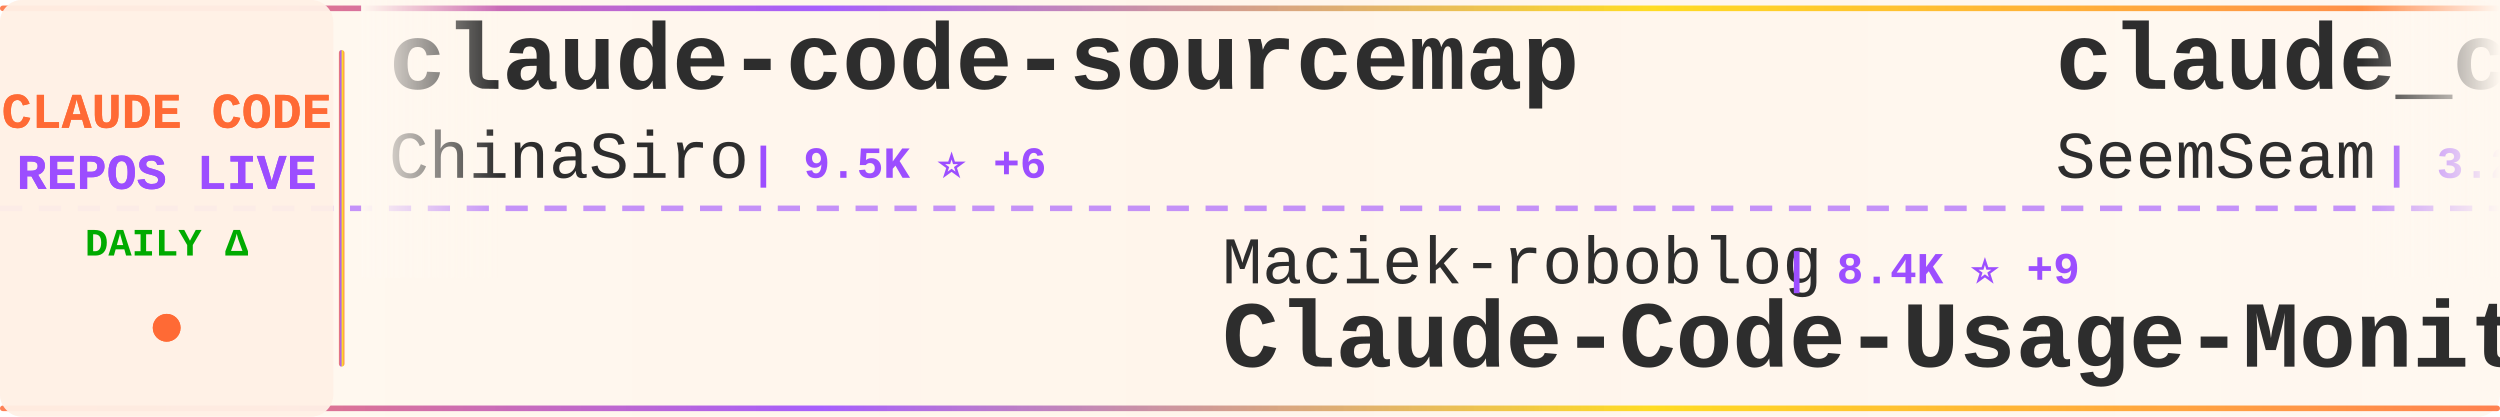
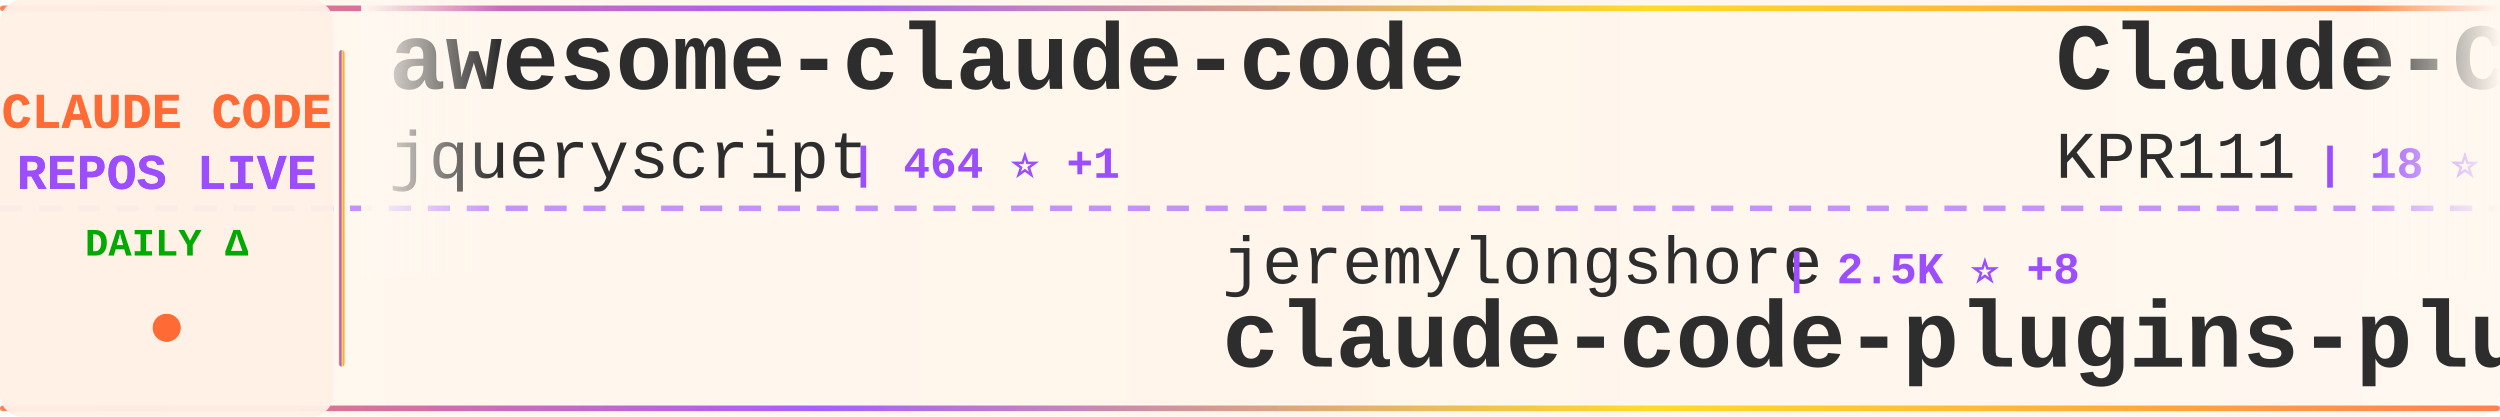
<svg xmlns="http://www.w3.org/2000/svg" width="900" height="150">
  <defs>
    <linearGradient id="tickerBg" x1="0%" y1="0%" x2="100%" y2="0%">
      <stop offset="0%" style="stop-color:#fff8f0;stop-opacity:0.98" />
      <stop offset="50%" style="stop-color:#fff5eb;stop-opacity:1" />
      <stop offset="100%" style="stop-color:#fff8f0;stop-opacity:0.98" />
    </linearGradient>
    <linearGradient id="borderGrad" x1="0%" y1="0%" x2="100%" y2="0%">
      <stop offset="0%" style="stop-color:#FF6B35;stop-opacity:0.85">
        <animate attributeName="stop-opacity" values="0.85;1;0.85" dur="2s" repeatCount="indefinite" />
      </stop>
      <stop offset="33%" style="stop-color:#9C4EFF;stop-opacity:0.9">
        <animate attributeName="stop-opacity" values="0.9;1;0.9" dur="2.2s" repeatCount="indefinite" />
      </stop>
      <stop offset="66%" style="stop-color:#FFD700;stop-opacity:0.85">
        <animate attributeName="stop-opacity" values="0.85;1;0.85" dur="1.8s" repeatCount="indefinite" />
      </stop>
      <stop offset="100%" style="stop-color:#FF6B35;stop-opacity:0.85">
        <animate attributeName="stop-opacity" values="0.85;1;0.85" dur="2s" repeatCount="indefinite" />
      </stop>
    </linearGradient>
    <filter id="textGlow">
      <feGaussianBlur stdDeviation="0.15" result="coloredBlur" />
      <feMerge>
        <feMergeNode in="coloredBlur" />
        <feMergeNode in="SourceGraphic" />
      </feMerge>
    </filter>
    <filter id="metricGlow">
      <feGaussianBlur stdDeviation="0.2" result="coloredBlur" />
      <feMerge>
        <feMergeNode in="coloredBlur" />
        <feMergeNode in="SourceGraphic" />
      </feMerge>
    </filter>
    <linearGradient id="leftFade" x1="0%" y1="0%" x2="100%" y2="0%">
      <stop offset="0%" style="stop-color:#fff8f0;stop-opacity:1" />
      <stop offset="100%" style="stop-color:#fff8f0;stop-opacity:0" />
    </linearGradient>
    <linearGradient id="rightFade" x1="0%" y1="0%" x2="100%" y2="0%">
      <stop offset="0%" style="stop-color:#fff8f0;stop-opacity:0" />
      <stop offset="100%" style="stop-color:#fff8f0;stop-opacity:1" />
    </linearGradient>
  </defs>
  <rect width="900" height="150" fill="url(#tickerBg)" rx="8" />
  <rect x="0" y="2" width="900" height="2" fill="url(#borderGrad)" rx="1" />
  <rect x="0" y="146" width="900" height="2" fill="url(#borderGrad)" rx="1" />
  <line x1="0" y1="75" x2="900" y2="75" stroke="#9C4EFF" stroke-width="2" stroke-dasharray="8 6" opacity="0.6" />
  <rect x="0" y="0" width="120" height="150" fill="#fff0e6" opacity="0.95" rx="8" />
  <text x="60" y="46" font-family="'Courier New', monospace" font-size="18" font-weight="bold" fill="#FF6B35" text-anchor="middle" filter="url(#textGlow)">
    CLAUDE CODE
  </text>
  <text x="60" y="68" font-family="'Courier New', monospace" font-size="18" font-weight="bold" fill="#9C4EFF" text-anchor="middle" filter="url(#textGlow)">
    REPOS LIVE
  </text>
  <text x="60" y="92" font-family="'Courier New', monospace" font-size="14" font-weight="bold" fill="#00aa00" text-anchor="middle">
    DAILY Δ
  </text>
  <circle cx="60" cy="118" r="5" fill="#FF6B35" filter="url(#metricGlow)">
    <animate attributeName="r" values="4;6;4" dur="1.5s" repeatCount="indefinite" />
    <animate attributeName="opacity" values="0.6;1;0.6" dur="1.5s" repeatCount="indefinite" />
  </circle>
  <rect x="122" y="18" width="2" height="114" fill="url(#borderGrad)" rx="1" />
  <clipPath id="tickerClip">
    <rect x="130" y="0" width="770" height="150" />
  </clipPath>
  <g clip-path="url(#tickerClip)">
    <g id="tickerItems">
      <animateTransform attributeName="transform" attributeType="XML" type="translate" from="0 0" to="-3000 0" dur="54s" repeatCount="indefinite" />
      <g transform="translate(0, 0)">
-         <text x="140" y="32" font-family="'Courier New', monospace" font-size="34" font-weight="bold" fill="#2d2d2d">claude-code-sourcemap</text>
-         <text x="140" y="64" font-family="'Courier New', monospace" font-size="24" font-weight="normal" fill="#2d2d2d" opacity="1.0">ChinaSiro</text>
-         <text x="270" y="64" font-family="'Courier New', monospace" font-size="16" font-weight="bold" fill="#9C4EFF"> | 9.5K ⭐ +6</text>
+         <text x="140" y="32" font-family="'Courier New', monospace" font-size="34" font-weight="bold" fill="#2d2d2d">awesome-claude-code</text>
+         <text x="140" y="64" font-family="'Courier New', monospace" font-size="24" font-weight="normal" fill="#2d2d2d" opacity="1.0">jqueryscript</text>
+         <text x="306" y="64" font-family="'Courier New', monospace" font-size="16" font-weight="bold" fill="#9C4EFF"> | 464 ⭐ +1</text>
      </g>
      <g transform="translate(300, 0)">
-         <text x="140" y="102" font-family="'Courier New', monospace" font-size="24" font-weight="normal" fill="#2d2d2d" opacity="1.0">Maciek-roboblog</text>
-         <text x="342" y="102" font-family="'Courier New', monospace" font-size="16" font-weight="bold" fill="#9C4EFF"> | 8.4K ⭐ +9</text>
-         <text x="140" y="132" font-family="'Courier New', monospace" font-size="34" font-weight="bold" fill="#2d2d2d">Claude-Code-Usage-Monito...</text>
+         <text x="140" y="102" font-family="'Courier New', monospace" font-size="24" font-weight="normal" fill="#2d2d2d" opacity="1.0">jeremylongshore</text>
+         <text x="342" y="102" font-family="'Courier New', monospace" font-size="16" font-weight="bold" fill="#9C4EFF"> | 2.5K ⭐ +8</text>
+         <text x="140" y="132" font-family="'Courier New', monospace" font-size="34" font-weight="bold" fill="#2d2d2d">claude-code-plugins-plus...</text>
      </g>
      <g transform="translate(600, 0)">
-         <text x="140" y="32" font-family="'Courier New', monospace" font-size="34" font-weight="bold" fill="#2d2d2d">claude_codex_bridge</text>
-         <text x="140" y="64" font-family="'Courier New', monospace" font-size="24" font-weight="normal" fill="#2d2d2d" opacity="1.0">SeemSeam</text>
-         <text x="258" y="64" font-family="'Courier New', monospace" font-size="16" font-weight="bold" fill="#9C4EFF"> | 3.2K ⭐ +8</text>
+         <text x="140" y="32" font-family="'Courier New', monospace" font-size="34" font-weight="bold" fill="#2d2d2d">Claude-Code</text>
+         <text x="140" y="64" font-family="'Courier New', monospace" font-size="24" font-weight="normal" fill="#2d2d2d" opacity="1.0">KPR111</text>
+         <text x="234" y="64" font-family="'Courier New', monospace" font-size="16" font-weight="bold" fill="#9C4EFF"> | 18 ⭐</text>
      </g>
      <g transform="translate(900, 0)">
+         <text x="140" y="102" font-family="'Courier New', monospace" font-size="24" font-weight="normal" fill="#2d2d2d" opacity="1.0">JrCx7scC</text>
+         <text x="258" y="102" font-family="'Courier New', monospace" font-size="16" font-weight="bold" fill="#9C4EFF"> | 371 ⭐</text>
+         <text x="140" y="132" font-family="'Courier New', monospace" font-size="34" font-weight="bold" fill="#2d2d2d">claude-code-source</text>
+       </g>
+       <g transform="translate(1200, 0)">
+         <text x="140" y="32" font-family="'Courier New', monospace" font-size="34" font-weight="bold" fill="#2d2d2d">claude-code-engineering</text>
+         <text x="140" y="64" font-family="'Courier New', monospace" font-size="24" font-weight="normal" fill="#2d2d2d" opacity="1.0">huangjia2019</text>
+         <text x="306" y="64" font-family="'Courier New', monospace" font-size="16" font-weight="bold" fill="#9C4EFF"> | 967 ⭐ +1</text>
+       </g>
+       <g transform="translate(1500, 0)">
+         <text x="140" y="102" font-family="'Courier New', monospace" font-size="24" font-weight="normal" fill="#2d2d2d" opacity="1.0">darcyegb</text>
+         <text x="258" y="102" font-family="'Courier New', monospace" font-size="16" font-weight="bold" fill="#9C4EFF"> | 747 ⭐ +2</text>
+         <text x="140" y="132" font-family="'Courier New', monospace" font-size="34" font-weight="bold" fill="#2d2d2d">ClaudeCodeAgents</text>
+       </g>
+       <g transform="translate(1800, 0)">
+         <text x="140" y="32" font-family="'Courier New', monospace" font-size="34" font-weight="bold" fill="#2d2d2d">edmunds-claude-code</text>
+         <text x="140" y="64" font-family="'Courier New', monospace" font-size="24" font-weight="normal" fill="#2d2d2d" opacity="1.0">edmund-io</text>
+         <text x="270" y="64" font-family="'Courier New', monospace" font-size="16" font-weight="bold" fill="#9C4EFF"> | 1.5K ⭐ +1</text>
+       </g>
+       <g transform="translate(2100, 0)">
+         <text x="140" y="102" font-family="'Courier New', monospace" font-size="24" font-weight="normal" fill="#2d2d2d" opacity="1.0">alejandrobalderas</text>
+         <text x="366" y="102" font-family="'Courier New', monospace" font-size="16" font-weight="bold" fill="#9C4EFF"> | 2.7K ⭐ +3</text>
+         <text x="140" y="132" font-family="'Courier New', monospace" font-size="34" font-weight="bold" fill="#2d2d2d">claude-code-from-source</text>
+       </g>
+       <g transform="translate(2400, 0)">
+         <text x="140" y="32" font-family="'Courier New', monospace" font-size="34" font-weight="bold" fill="#2d2d2d">claude-code-book</text>
+         <text x="140" y="64" font-family="'Courier New', monospace" font-size="24" font-weight="normal" fill="#2d2d2d" opacity="1.0">lintsinghua</text>
+         <text x="294" y="64" font-family="'Courier New', monospace" font-size="16" font-weight="bold" fill="#9C4EFF"> | 3.9K ⭐ +4</text>
+       </g>
+       <g transform="translate(2700, 0)">
        <text x="140" y="102" font-family="'Courier New', monospace" font-size="24" font-weight="normal" fill="#2d2d2d" opacity="1.0">fuergaosi233</text>
-         <text x="306" y="102" font-family="'Courier New', monospace" font-size="16" font-weight="bold" fill="#9C4EFF"> | 2.7K ⭐ +2</text>
+         <text x="306" y="102" font-family="'Courier New', monospace" font-size="16" font-weight="bold" fill="#9C4EFF"> | 2.7K ⭐ +3</text>
        <text x="140" y="132" font-family="'Courier New', monospace" font-size="34" font-weight="bold" fill="#2d2d2d">claude-code-proxy</text>
      </g>
-       <g transform="translate(1200, 0)">
-         <text x="140" y="32" font-family="'Courier New', monospace" font-size="34" font-weight="bold" fill="#2d2d2d">claude-code-rust</text>
-         <text x="140" y="64" font-family="'Courier New', monospace" font-size="24" font-weight="normal" fill="#2d2d2d" opacity="1.0">lorryjovens-hub</text>
-         <text x="342" y="64" font-family="'Courier New', monospace" font-size="16" font-weight="bold" fill="#9C4EFF"> | 1.7K ⭐ +7</text>
-       </g>
-       <g transform="translate(1500, 0)">
-         <text x="140" y="102" font-family="'Courier New', monospace" font-size="24" font-weight="normal" fill="#2d2d2d" opacity="1.0">krusemediallc</text>
-         <text x="318" y="102" font-family="'Courier New', monospace" font-size="16" font-weight="bold" fill="#9C4EFF"> | 1.0K ⭐ +4</text>
-         <text x="140" y="132" font-family="'Courier New', monospace" font-size="34" font-weight="bold" fill="#2d2d2d">arcads-claude-code</text>
-       </g>
-       <g transform="translate(1800, 0)">
-         <text x="140" y="32" font-family="'Courier New', monospace" font-size="34" font-weight="bold" fill="#2d2d2d">my-claude-code-setup</text>
-         <text x="140" y="64" font-family="'Courier New', monospace" font-size="24" font-weight="normal" fill="#2d2d2d" opacity="1.0">centminmod</text>
-         <text x="282" y="64" font-family="'Courier New', monospace" font-size="16" font-weight="bold" fill="#9C4EFF"> | 2.5K ⭐ +4</text>
-       </g>
-       <g transform="translate(2100, 0)">
-         <text x="140" y="102" font-family="'Courier New', monospace" font-size="24" font-weight="normal" fill="#2d2d2d" opacity="1.0">frankbria</text>
-         <text x="270" y="102" font-family="'Courier New', monospace" font-size="16" font-weight="bold" fill="#9C4EFF"> | 9.5K ⭐ +5</text>
-         <text x="140" y="132" font-family="'Courier New', monospace" font-size="34" font-weight="bold" fill="#2d2d2d">ralph-claude-code</text>
-       </g>
-       <g transform="translate(2400, 0)">
-         <text x="140" y="32" font-family="'Courier New', monospace" font-size="34" font-weight="bold" fill="#2d2d2d">ClaudeCodeAgents</text>
-         <text x="140" y="64" font-family="'Courier New', monospace" font-size="24" font-weight="normal" fill="#2d2d2d" opacity="1.0">darcyegb</text>
-         <text x="258" y="64" font-family="'Courier New', monospace" font-size="16" font-weight="bold" fill="#9C4EFF"> | 747 ⭐ +2</text>
-       </g>
-       <g transform="translate(2700, 0)">
-         <text x="140" y="102" font-family="'Courier New', monospace" font-size="24" font-weight="normal" fill="#2d2d2d" opacity="1.0">guanshan</text>
-         <text x="258" y="102" font-family="'Courier New', monospace" font-size="16" font-weight="bold" fill="#9C4EFF"> | 61 ⭐</text>
-         <text x="140" y="132" font-family="'Courier New', monospace" font-size="34" font-weight="bold" fill="#2d2d2d">ClaudeCode</text>
-       </g>
      <g transform="translate(3000, 0)">
-         <text x="140" y="32" font-family="'Courier New', monospace" font-size="34" font-weight="bold" fill="#2d2d2d">claude-code-sourcemap</text>
-         <text x="140" y="64" font-family="'Courier New', monospace" font-size="24" font-weight="normal" fill="#2d2d2d" opacity="1.0">ChinaSiro</text>
-         <text x="270" y="64" font-family="'Courier New', monospace" font-size="16" font-weight="bold" fill="#9C4EFF"> | 9.5K ⭐ +6</text>
+         <text x="140" y="32" font-family="'Courier New', monospace" font-size="34" font-weight="bold" fill="#2d2d2d">awesome-claude-code</text>
+         <text x="140" y="64" font-family="'Courier New', monospace" font-size="24" font-weight="normal" fill="#2d2d2d" opacity="1.0">jqueryscript</text>
+         <text x="306" y="64" font-family="'Courier New', monospace" font-size="16" font-weight="bold" fill="#9C4EFF"> | 464 ⭐ +1</text>
      </g>
      <g transform="translate(3300, 0)">
-         <text x="140" y="102" font-family="'Courier New', monospace" font-size="24" font-weight="normal" fill="#2d2d2d" opacity="1.0">Maciek-roboblog</text>
-         <text x="342" y="102" font-family="'Courier New', monospace" font-size="16" font-weight="bold" fill="#9C4EFF"> | 8.4K ⭐ +9</text>
-         <text x="140" y="132" font-family="'Courier New', monospace" font-size="34" font-weight="bold" fill="#2d2d2d">Claude-Code-Usage-Monito...</text>
+         <text x="140" y="102" font-family="'Courier New', monospace" font-size="24" font-weight="normal" fill="#2d2d2d" opacity="1.0">jeremylongshore</text>
+         <text x="342" y="102" font-family="'Courier New', monospace" font-size="16" font-weight="bold" fill="#9C4EFF"> | 2.5K ⭐ +8</text>
+         <text x="140" y="132" font-family="'Courier New', monospace" font-size="34" font-weight="bold" fill="#2d2d2d">claude-code-plugins-plus...</text>
      </g>
      <g transform="translate(3600, 0)">
-         <text x="140" y="32" font-family="'Courier New', monospace" font-size="34" font-weight="bold" fill="#2d2d2d">claude_codex_bridge</text>
-         <text x="140" y="64" font-family="'Courier New', monospace" font-size="24" font-weight="normal" fill="#2d2d2d" opacity="1.0">SeemSeam</text>
-         <text x="258" y="64" font-family="'Courier New', monospace" font-size="16" font-weight="bold" fill="#9C4EFF"> | 3.2K ⭐ +8</text>
+         <text x="140" y="32" font-family="'Courier New', monospace" font-size="34" font-weight="bold" fill="#2d2d2d">Claude-Code</text>
+         <text x="140" y="64" font-family="'Courier New', monospace" font-size="24" font-weight="normal" fill="#2d2d2d" opacity="1.0">KPR111</text>
+         <text x="234" y="64" font-family="'Courier New', monospace" font-size="16" font-weight="bold" fill="#9C4EFF"> | 18 ⭐</text>
      </g>
      <g transform="translate(3900, 0)">
-         <text x="140" y="102" font-family="'Courier New', monospace" font-size="24" font-weight="normal" fill="#2d2d2d" opacity="1.0">fuergaosi233</text>
-         <text x="306" y="102" font-family="'Courier New', monospace" font-size="16" font-weight="bold" fill="#9C4EFF"> | 2.7K ⭐ +2</text>
-         <text x="140" y="132" font-family="'Courier New', monospace" font-size="34" font-weight="bold" fill="#2d2d2d">claude-code-proxy</text>
+         <text x="140" y="102" font-family="'Courier New', monospace" font-size="24" font-weight="normal" fill="#2d2d2d" opacity="1.0">JrCx7scC</text>
+         <text x="258" y="102" font-family="'Courier New', monospace" font-size="16" font-weight="bold" fill="#9C4EFF"> | 371 ⭐</text>
+         <text x="140" y="132" font-family="'Courier New', monospace" font-size="34" font-weight="bold" fill="#2d2d2d">claude-code-source</text>
      </g>
    </g>
  </g>
  <rect x="130" y="0" width="50" height="100" fill="url(#leftFade)" />
  <rect x="850" y="0" width="50" height="100" fill="url(#rightFade)" />
</svg>
